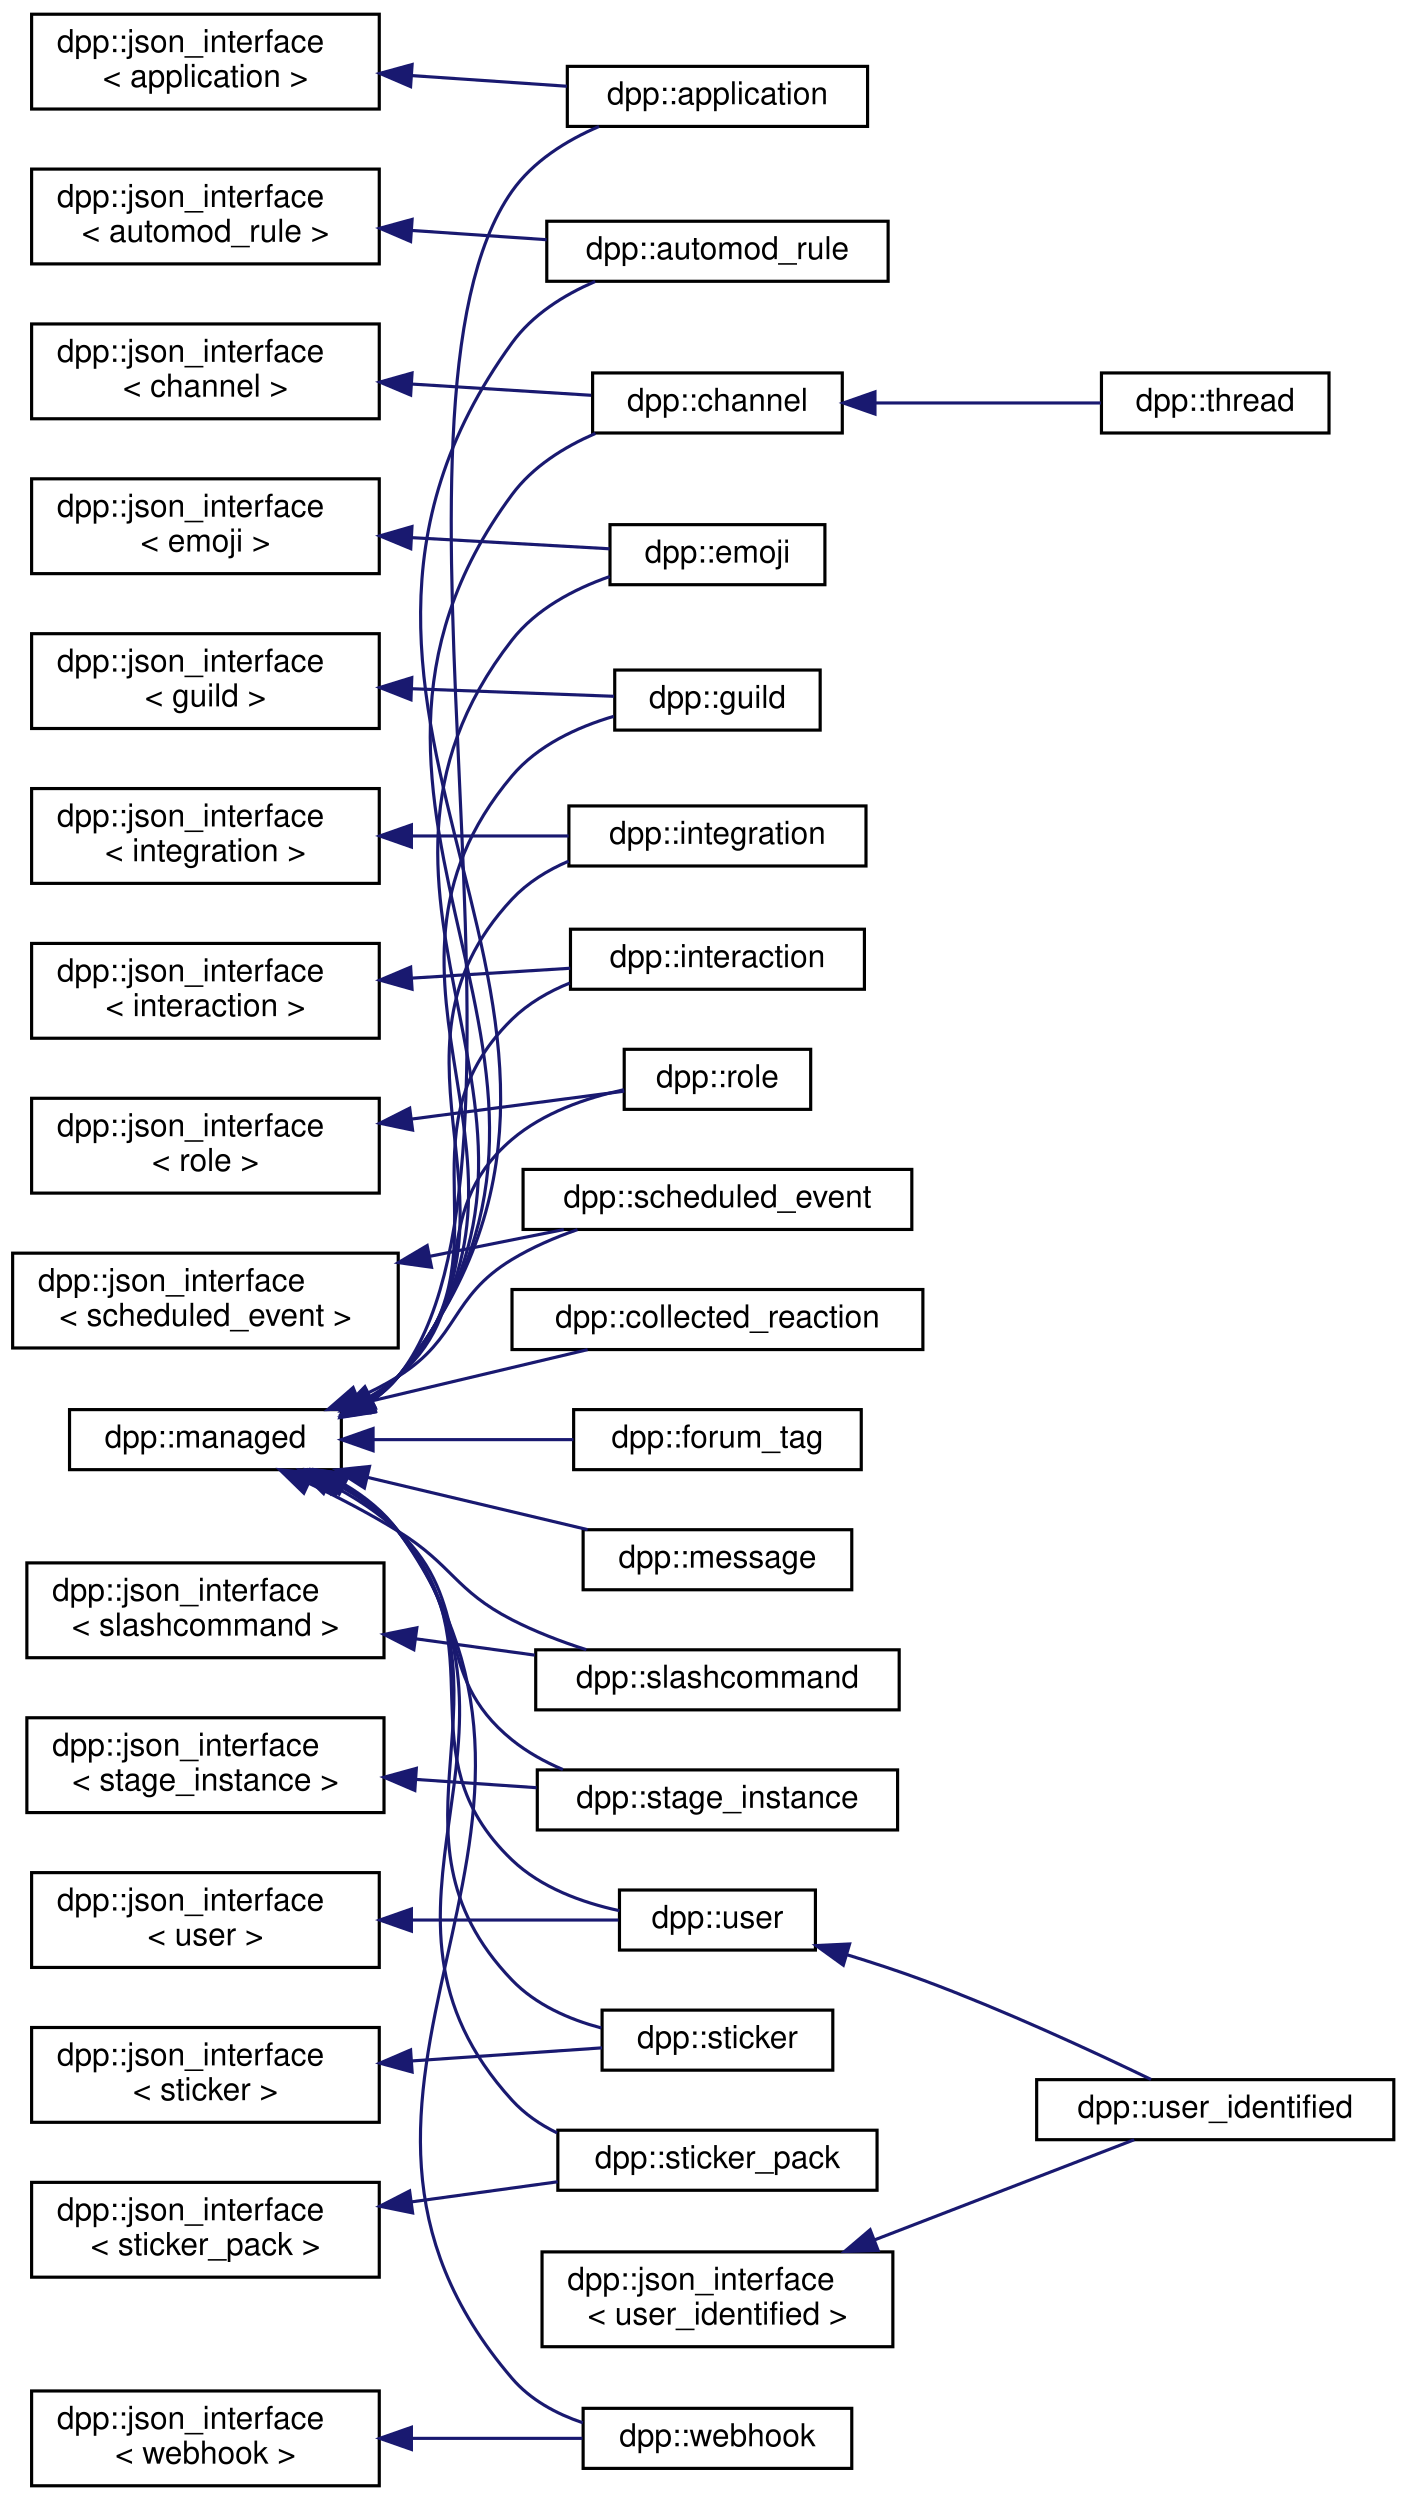
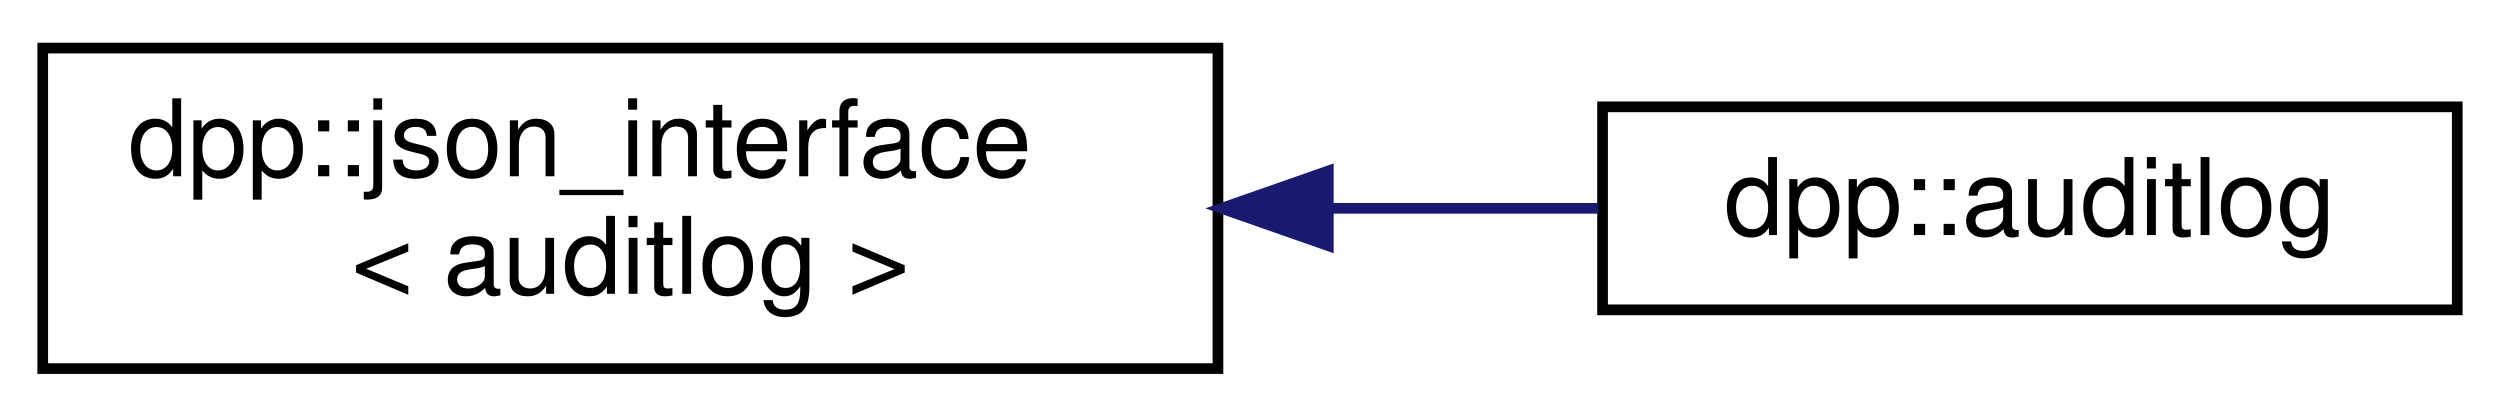
- <svg xmlns="http://www.w3.org/2000/svg" xmlns:xlink="http://www.w3.org/1999/xlink" width="445pt" height="791pt" viewBox="0.00 0.00 445.00 791.00">
-   <g id="graph0" class="graph" transform="scale(1 1) rotate(0) translate(4 787)">
+ <svg xmlns="http://www.w3.org/2000/svg" xmlns:xlink="http://www.w3.org/1999/xlink" width="234pt" height="39pt" viewBox="0.00 0.00 234.00 39.00">
+   <g id="graph0" class="graph" transform="scale(1 1) rotate(0) translate(4 35)">
    <g id="node1" class="node">
      <g id="a_node1">
        <a xlink:href="structdpp_1_1json__interface.html" target="_top" xlink:title=" ">
-           <polygon fill="none" stroke="black" points="6,-752.5 6,-782.5 116,-782.5 116,-752.5 6,-752.5" />
-           <text text-anchor="start" x="14" y="-770.5" font-family="Helvetica,sans-Serif" font-size="10.00">dpp::json_interface</text>
-           <text text-anchor="middle" x="61" y="-759.5" font-family="Helvetica,sans-Serif" font-size="10.00">&lt; application &gt;</text>
+           <polygon fill="none" stroke="black" points="0,-0.5 0,-30.5 110,-30.5 110,-0.5 0,-0.5" />
+           <text text-anchor="start" x="8" y="-18.5" font-family="Helvetica,sans-Serif" font-size="10.00">dpp::json_interface</text>
+           <text text-anchor="middle" x="55" y="-7.5" font-family="Helvetica,sans-Serif" font-size="10.00">&lt; auditlog &gt;</text>
        </a>
      </g>
    </g>
    <g id="node2" class="node">
      <g id="a_node2">
-         <a xlink:href="classdpp_1_1application.html" target="_top" xlink:title="The application class represents details of a bot application.">
-           <polygon fill="none" stroke="black" points="175.5,-747 175.5,-766 270.5,-766 270.5,-747 175.5,-747" />
-           <text text-anchor="middle" x="223" y="-754" font-family="Helvetica,sans-Serif" font-size="10.00">dpp::application</text>
+         <a xlink:href="classdpp_1_1auditlog.html" target="_top" xlink:title="The auditlog class represents the audit log entries of a guild.">
+           <polygon fill="none" stroke="black" points="146,-6 146,-25 226,-25 226,-6 146,-6" />
+           <text text-anchor="middle" x="186" y="-13" font-family="Helvetica,sans-Serif" font-size="10.00">dpp::auditlog</text>
        </a>
      </g>
    </g>
    <g id="edge1" class="edge">
-       <path fill="none" stroke="midnightblue" d="M126.25,-763.08C142.68,-761.95 160.02,-760.76 175.37,-759.71" />
-       <polygon fill="midnightblue" stroke="midnightblue" points="125.91,-759.6 116.17,-763.78 126.39,-766.58 125.91,-759.6" />
-     </g>
-     <g id="node3" class="node">
-       <g id="a_node3">
-         <a xlink:href="structdpp_1_1json__interface.html" target="_top" xlink:title=" ">
-           <polygon fill="none" stroke="black" points="6,-703.5 6,-733.5 116,-733.5 116,-703.5 6,-703.5" />
-           <text text-anchor="start" x="14" y="-721.5" font-family="Helvetica,sans-Serif" font-size="10.00">dpp::json_interface</text>
-           <text text-anchor="middle" x="61" y="-710.5" font-family="Helvetica,sans-Serif" font-size="10.00">&lt; automod_rule &gt;</text>
-         </a>
-       </g>
-     </g>
-     <g id="node4" class="node">
-       <g id="a_node4">
-         <a xlink:href="classdpp_1_1automod__rule.html" target="_top" xlink:title="Represents an automod rule.">
-           <polygon fill="none" stroke="black" points="169,-698 169,-717 277,-717 277,-698 169,-698" />
-           <text text-anchor="middle" x="223" y="-705" font-family="Helvetica,sans-Serif" font-size="10.00">dpp::automod_rule</text>
-         </a>
-       </g>
-     </g>
-     <g id="edge2" class="edge">
-       <path fill="none" stroke="midnightblue" d="M126.33,-714.08C140.48,-713.1 155.32,-712.08 168.97,-711.15" />
-       <polygon fill="midnightblue" stroke="midnightblue" points="125.91,-710.6 116.17,-714.78 126.39,-717.58 125.91,-710.6" />
-     </g>
-     <g id="node5" class="node">
-       <g id="a_node5">
-         <a xlink:href="structdpp_1_1json__interface.html" target="_top" xlink:title=" ">
-           <polygon fill="none" stroke="black" points="6,-654.5 6,-684.5 116,-684.5 116,-654.5 6,-654.5" />
-           <text text-anchor="start" x="14" y="-672.5" font-family="Helvetica,sans-Serif" font-size="10.00">dpp::json_interface</text>
-           <text text-anchor="middle" x="61" y="-661.5" font-family="Helvetica,sans-Serif" font-size="10.00">&lt; channel &gt;</text>
-         </a>
-       </g>
-     </g>
-     <g id="node6" class="node">
-       <g id="a_node6">
-         <a xlink:href="classdpp_1_1channel.html" target="_top" xlink:title="A definition of a discord channel. There are one of these for every channel type except threads....">
-           <polygon fill="none" stroke="black" points="183.5,-650 183.5,-669 262.5,-669 262.5,-650 183.5,-650" />
-           <text text-anchor="middle" x="223" y="-657" font-family="Helvetica,sans-Serif" font-size="10.00">dpp::channel</text>
-         </a>
-       </g>
-     </g>
-     <g id="edge3" class="edge">
-       <path fill="none" stroke="midnightblue" d="M126.37,-665.48C145.57,-664.28 166.01,-663 183.05,-661.93" />
-       <polygon fill="midnightblue" stroke="midnightblue" points="125.93,-662 116.17,-666.11 126.37,-668.98 125.93,-662" />
-     </g>
-     <g id="node7" class="node">
-       <g id="a_node7">
-         <a xlink:href="classdpp_1_1thread.html" target="_top" xlink:title="A definition of a discord thread. A thread is a superset of a channel. Not to be confused with std::t...">
-           <polygon fill="none" stroke="black" points="344.5,-650 344.5,-669 416.5,-669 416.5,-650 344.5,-650" />
-           <text text-anchor="middle" x="380.5" y="-657" font-family="Helvetica,sans-Serif" font-size="10.00">dpp::thread</text>
-         </a>
-       </g>
-     </g>
-     <g id="edge4" class="edge">
-       <path fill="none" stroke="midnightblue" d="M273.15,-659.5C296.27,-659.5 323.31,-659.5 344.34,-659.5" />
-       <polygon fill="midnightblue" stroke="midnightblue" points="272.84,-656 262.84,-659.5 272.84,-663 272.84,-656" />
-     </g>
-     <g id="node8" class="node">
-       <g id="a_node8">
-         <a xlink:href="structdpp_1_1json__interface.html" target="_top" xlink:title=" ">
-           <polygon fill="none" stroke="black" points="6,-605.5 6,-635.5 116,-635.5 116,-605.5 6,-605.5" />
-           <text text-anchor="start" x="14" y="-623.5" font-family="Helvetica,sans-Serif" font-size="10.00">dpp::json_interface</text>
-           <text text-anchor="middle" x="61" y="-612.5" font-family="Helvetica,sans-Serif" font-size="10.00">&lt; emoji &gt;</text>
-         </a>
-       </g>
-     </g>
-     <g id="node9" class="node">
-       <g id="a_node9">
-         <a xlink:href="classdpp_1_1emoji.html" target="_top" xlink:title="Represents an emoji for a dpp::guild.">
-           <polygon fill="none" stroke="black" points="189,-602 189,-621 257,-621 257,-602 189,-602" />
-           <text text-anchor="middle" x="223" y="-609" font-family="Helvetica,sans-Serif" font-size="10.00">dpp::emoji</text>
-         </a>
-       </g>
-     </g>
-     <g id="edge5" class="edge">
-       <path fill="none" stroke="midnightblue" d="M126.23,-616.89C147.71,-615.68 170.78,-614.38 188.88,-613.36" />
-       <polygon fill="midnightblue" stroke="midnightblue" points="125.96,-613.4 116.17,-617.45 126.35,-620.39 125.96,-613.4" />
-     </g>
-     <g id="node10" class="node">
-       <g id="a_node10">
-         <a xlink:href="structdpp_1_1json__interface.html" target="_top" xlink:title=" ">
-           <polygon fill="none" stroke="black" points="6,-556.5 6,-586.5 116,-586.5 116,-556.5 6,-556.5" />
-           <text text-anchor="start" x="14" y="-574.5" font-family="Helvetica,sans-Serif" font-size="10.00">dpp::json_interface</text>
-           <text text-anchor="middle" x="61" y="-563.5" font-family="Helvetica,sans-Serif" font-size="10.00">&lt; guild &gt;</text>
-         </a>
-       </g>
-     </g>
-     <g id="node11" class="node">
-       <g id="a_node11">
-         <a xlink:href="classdpp_1_1guild.html" target="_top" xlink:title="Represents a guild on Discord (AKA a server)">
-           <polygon fill="none" stroke="black" points="190.5,-556 190.5,-575 255.5,-575 255.5,-556 190.5,-556" />
-           <text text-anchor="middle" x="223" y="-563" font-family="Helvetica,sans-Serif" font-size="10.00">dpp::guild</text>
-         </a>
-       </g>
-     </g>
-     <g id="edge6" class="edge">
-       <path fill="none" stroke="midnightblue" d="M126.16,-569.09C148.23,-568.27 171.96,-567.38 190.29,-566.69" />
-       <polygon fill="midnightblue" stroke="midnightblue" points="126.03,-565.6 116.17,-569.47 126.29,-572.59 126.03,-565.6" />
-     </g>
-     <g id="node12" class="node">
-       <g id="a_node12">
-         <a xlink:href="structdpp_1_1json__interface.html" target="_top" xlink:title=" ">
-           <polygon fill="none" stroke="black" points="6,-507.5 6,-537.5 116,-537.5 116,-507.5 6,-507.5" />
-           <text text-anchor="start" x="14" y="-525.5" font-family="Helvetica,sans-Serif" font-size="10.00">dpp::json_interface</text>
-           <text text-anchor="middle" x="61" y="-514.5" font-family="Helvetica,sans-Serif" font-size="10.00">&lt; integration &gt;</text>
-         </a>
-       </g>
-     </g>
-     <g id="node13" class="node">
-       <g id="a_node13">
-         <a xlink:href="classdpp_1_1integration.html" target="_top" xlink:title="Represents an integration on a guild, e.g. a connection to twitch.">
-           <polygon fill="none" stroke="black" points="176,-513 176,-532 270,-532 270,-513 176,-513" />
-           <text text-anchor="middle" x="223" y="-520" font-family="Helvetica,sans-Serif" font-size="10.00">dpp::integration</text>
-         </a>
-       </g>
-     </g>
-     <g id="edge7" class="edge">
-       <path fill="none" stroke="midnightblue" d="M126.35,-522.5C142.93,-522.5 160.45,-522.5 175.9,-522.5" />
-       <polygon fill="midnightblue" stroke="midnightblue" points="126.17,-519 116.17,-522.5 126.17,-526 126.17,-519" />
-     </g>
-     <g id="node14" class="node">
-       <g id="a_node14">
-         <a xlink:href="structdpp_1_1json__interface.html" target="_top" xlink:title=" ">
-           <polygon fill="none" stroke="black" points="6,-458.5 6,-488.5 116,-488.5 116,-458.5 6,-458.5" />
-           <text text-anchor="start" x="14" y="-476.5" font-family="Helvetica,sans-Serif" font-size="10.00">dpp::json_interface</text>
-           <text text-anchor="middle" x="61" y="-465.5" font-family="Helvetica,sans-Serif" font-size="10.00">&lt; interaction &gt;</text>
-         </a>
-       </g>
-     </g>
-     <g id="node15" class="node">
-       <g id="a_node15">
-         <a xlink:href="classdpp_1_1interaction.html" target="_top" xlink:title="An interaction represents a user running a command and arrives via the dpp::cluster::on_interaction_c...">
-           <polygon fill="none" stroke="black" points="176.5,-474 176.5,-493 269.5,-493 269.5,-474 176.5,-474" />
-           <text text-anchor="middle" x="223" y="-481" font-family="Helvetica,sans-Serif" font-size="10.00">dpp::interaction</text>
-         </a>
-       </g>
-     </g>
-     <g id="edge8" class="edge">
-       <path fill="none" stroke="midnightblue" d="M126.44,-477.53C143.19,-478.57 160.87,-479.68 176.42,-480.65" />
-       <polygon fill="midnightblue" stroke="midnightblue" points="126.37,-474.02 116.17,-476.89 125.93,-481 126.37,-474.02" />
-     </g>
-     <g id="node16" class="node">
-       <g id="a_node16">
-         <a xlink:href="structdpp_1_1json__interface.html" target="_top" xlink:title=" ">
-           <polygon fill="none" stroke="black" points="6,-409.5 6,-439.5 116,-439.5 116,-409.5 6,-409.5" />
-           <text text-anchor="start" x="14" y="-427.5" font-family="Helvetica,sans-Serif" font-size="10.00">dpp::json_interface</text>
-           <text text-anchor="middle" x="61" y="-416.5" font-family="Helvetica,sans-Serif" font-size="10.00">&lt; role &gt;</text>
-         </a>
-       </g>
-     </g>
-     <g id="node17" class="node">
-       <g id="a_node17">
-         <a xlink:href="classdpp_1_1role.html" target="_top" xlink:title="Represents a role within a dpp::guild. Roles are combined via logical OR of the permission bitmasks,...">
-           <polygon fill="none" stroke="black" points="193.5,-436 193.5,-455 252.5,-455 252.5,-436 193.5,-436" />
-           <text text-anchor="middle" x="223" y="-443" font-family="Helvetica,sans-Serif" font-size="10.00">dpp::role</text>
-         </a>
-       </g>
-     </g>
-     <g id="edge9" class="edge">
-       <path fill="none" stroke="midnightblue" d="M126.37,-432.95C149.68,-436.01 174.84,-439.31 193.5,-441.76" />
-       <polygon fill="midnightblue" stroke="midnightblue" points="126.54,-429.44 116.17,-431.61 125.63,-436.38 126.54,-429.44" />
-     </g>
-     <g id="node18" class="node">
-       <g id="a_node18">
-         <a xlink:href="structdpp_1_1json__interface.html" target="_top" xlink:title=" ">
-           <polygon fill="none" stroke="black" points="0,-360.5 0,-390.5 122,-390.5 122,-360.5 0,-360.5" />
-           <text text-anchor="start" x="8" y="-378.5" font-family="Helvetica,sans-Serif" font-size="10.00">dpp::json_interface</text>
-           <text text-anchor="middle" x="61" y="-367.5" font-family="Helvetica,sans-Serif" font-size="10.00">&lt; scheduled_event &gt;</text>
-         </a>
-       </g>
-     </g>
-     <g id="node19" class="node">
-       <g id="a_node19">
-         <a xlink:href="structdpp_1_1scheduled__event.html" target="_top" xlink:title="A scheduled event.">
-           <polygon fill="none" stroke="black" points="161.5,-398 161.5,-417 284.5,-417 284.5,-398 161.5,-398" />
-           <text text-anchor="middle" x="223" y="-405" font-family="Helvetica,sans-Serif" font-size="10.00">dpp::scheduled_event</text>
-         </a>
-       </g>
-     </g>
-     <g id="edge10" class="edge">
-       <path fill="none" stroke="midnightblue" d="M131.88,-389.48C146.23,-392.35 161.03,-395.31 174.37,-397.97" />
-       <polygon fill="midnightblue" stroke="midnightblue" points="132.53,-386.04 122.03,-387.51 131.15,-392.9 132.53,-386.04" />
-     </g>
-     <g id="node20" class="node">
-       <g id="a_node20">
-         <a xlink:href="structdpp_1_1json__interface.html" target="_top" xlink:title=" ">
-           <polygon fill="none" stroke="black" points="4.5,-262.5 4.5,-292.5 117.5,-292.5 117.5,-262.5 4.5,-262.5" />
-           <text text-anchor="start" x="12.5" y="-280.5" font-family="Helvetica,sans-Serif" font-size="10.00">dpp::json_interface</text>
-           <text text-anchor="middle" x="61" y="-269.5" font-family="Helvetica,sans-Serif" font-size="10.00">&lt; slashcommand &gt;</text>
-         </a>
-       </g>
-     </g>
-     <g id="node21" class="node">
-       <g id="a_node21">
-         <a xlink:href="classdpp_1_1slashcommand.html" target="_top" xlink:title="Represents an application command, created by your bot either globally, or on a guild.">
-           <polygon fill="none" stroke="black" points="165.5,-246 165.5,-265 280.5,-265 280.5,-246 165.5,-246" />
-           <text text-anchor="middle" x="223" y="-253" font-family="Helvetica,sans-Serif" font-size="10.00">dpp::slashcommand</text>
-         </a>
-       </g>
-     </g>
-     <g id="edge11" class="edge">
-       <path fill="none" stroke="midnightblue" d="M127.43,-268.5C139.97,-266.78 153,-264.99 165.23,-263.31" />
-       <polygon fill="midnightblue" stroke="midnightblue" points="126.94,-265.04 117.51,-269.87 127.89,-271.97 126.94,-265.04" />
-     </g>
-     <g id="node22" class="node">
-       <g id="a_node22">
-         <a xlink:href="structdpp_1_1json__interface.html" target="_top" xlink:title=" ">
-           <polygon fill="none" stroke="black" points="4.5,-213.5 4.5,-243.5 117.5,-243.5 117.5,-213.5 4.5,-213.5" />
-           <text text-anchor="start" x="12.5" y="-231.5" font-family="Helvetica,sans-Serif" font-size="10.00">dpp::json_interface</text>
-           <text text-anchor="middle" x="61" y="-220.5" font-family="Helvetica,sans-Serif" font-size="10.00">&lt; stage_instance &gt;</text>
-         </a>
-       </g>
-     </g>
-     <g id="node23" class="node">
-       <g id="a_node23">
-         <a xlink:href="structdpp_1_1stage__instance.html" target="_top" xlink:title="A stage instance. Stage instances are like a conference facility, with moderators/speakers and listen...">
-           <polygon fill="none" stroke="black" points="166,-208 166,-227 280,-227 280,-208 166,-208" />
-           <text text-anchor="middle" x="223" y="-215" font-family="Helvetica,sans-Serif" font-size="10.00">dpp::stage_instance</text>
-         </a>
-       </g>
-     </g>
-     <g id="edge12" class="edge">
-       <path fill="none" stroke="midnightblue" d="M127.55,-223.99C140.23,-223.12 153.42,-222.21 165.77,-221.37" />
-       <polygon fill="midnightblue" stroke="midnightblue" points="127.25,-220.51 117.51,-224.68 127.73,-227.49 127.25,-220.51" />
-     </g>
-     <g id="node24" class="node">
-       <g id="a_node24">
-         <a xlink:href="structdpp_1_1json__interface.html" target="_top" xlink:title=" ">
-           <polygon fill="none" stroke="black" points="6,-115.5 6,-145.5 116,-145.5 116,-115.5 6,-115.5" />
-           <text text-anchor="start" x="14" y="-133.5" font-family="Helvetica,sans-Serif" font-size="10.00">dpp::json_interface</text>
-           <text text-anchor="middle" x="61" y="-122.5" font-family="Helvetica,sans-Serif" font-size="10.00">&lt; sticker &gt;</text>
-         </a>
-       </g>
-     </g>
-     <g id="node25" class="node">
-       <g id="a_node25">
-         <a xlink:href="structdpp_1_1sticker.html" target="_top" xlink:title="Represents stickers received in messages.">
-           <polygon fill="none" stroke="black" points="186.5,-132 186.5,-151 259.5,-151 259.5,-132 186.5,-132" />
-           <text text-anchor="middle" x="223" y="-139" font-family="Helvetica,sans-Serif" font-size="10.00">dpp::sticker</text>
-         </a>
-       </g>
-     </g>
-     <g id="edge13" class="edge">
-       <path fill="none" stroke="midnightblue" d="M126.41,-134.93C146.9,-136.34 168.82,-137.84 186.49,-139.06" />
-       <polygon fill="midnightblue" stroke="midnightblue" points="126.39,-131.42 116.17,-134.22 125.91,-138.4 126.39,-131.42" />
-     </g>
-     <g id="node26" class="node">
-       <g id="a_node26">
-         <a xlink:href="structdpp_1_1json__interface.html" target="_top" xlink:title=" ">
-           <polygon fill="none" stroke="black" points="6,-66.5 6,-96.5 116,-96.5 116,-66.5 6,-66.5" />
-           <text text-anchor="start" x="14" y="-84.5" font-family="Helvetica,sans-Serif" font-size="10.00">dpp::json_interface</text>
-           <text text-anchor="middle" x="61" y="-73.5" font-family="Helvetica,sans-Serif" font-size="10.00">&lt; sticker_pack &gt;</text>
-         </a>
-       </g>
-     </g>
-     <g id="node27" class="node">
-       <g id="a_node27">
-         <a xlink:href="structdpp_1_1sticker__pack.html" target="_top" xlink:title="Represents a sticker pack (the built in groups of stickers that all nitro users get to use)">
-           <polygon fill="none" stroke="black" points="172.5,-94 172.5,-113 273.5,-113 273.5,-94 172.5,-94" />
-           <text text-anchor="middle" x="223" y="-101" font-family="Helvetica,sans-Serif" font-size="10.00">dpp::sticker_pack</text>
-         </a>
-       </g>
-     </g>
-     <g id="edge14" class="edge">
-       <path fill="none" stroke="midnightblue" d="M126.16,-90.32C141.58,-92.44 157.82,-94.68 172.46,-96.69" />
-       <polygon fill="midnightblue" stroke="midnightblue" points="126.55,-86.84 116.17,-88.95 125.6,-93.78 126.55,-86.84" />
-     </g>
-     <g id="node28" class="node">
-       <g id="a_node28">
-         <a xlink:href="structdpp_1_1json__interface.html" target="_top" xlink:title=" ">
-           <polygon fill="none" stroke="black" points="6,-164.5 6,-194.5 116,-194.5 116,-164.5 6,-164.5" />
-           <text text-anchor="start" x="14" y="-182.5" font-family="Helvetica,sans-Serif" font-size="10.00">dpp::json_interface</text>
-           <text text-anchor="middle" x="61" y="-171.5" font-family="Helvetica,sans-Serif" font-size="10.00">&lt; user &gt;</text>
-         </a>
-       </g>
-     </g>
-     <g id="node29" class="node">
-       <g id="a_node29">
-         <a xlink:href="classdpp_1_1user.html" target="_top" xlink:title="Represents a user on discord. May or may not be a member of a dpp::guild.">
-           <polygon fill="none" stroke="black" points="192,-170 192,-189 254,-189 254,-170 192,-170" />
-           <text text-anchor="middle" x="223" y="-177" font-family="Helvetica,sans-Serif" font-size="10.00">dpp::user</text>
-         </a>
-       </g>
-     </g>
-     <g id="edge15" class="edge">
-       <path fill="none" stroke="midnightblue" d="M126.39,-179.5C148.95,-179.5 173.23,-179.5 191.68,-179.5" />
-       <polygon fill="midnightblue" stroke="midnightblue" points="126.17,-176 116.17,-179.5 126.17,-183 126.17,-176" />
-     </g>
-     <g id="node30" class="node">
-       <g id="a_node30">
-         <a xlink:href="classdpp_1_1user__identified.html" target="_top" xlink:title="A user with additional fields only available via the oauth2 identify scope. These are not included in...">
-           <polygon fill="none" stroke="black" points="324,-110 324,-129 437,-129 437,-110 324,-110" />
-           <text text-anchor="middle" x="380.5" y="-117" font-family="Helvetica,sans-Serif" font-size="10.00">dpp::user_identified</text>
-         </a>
-       </g>
-     </g>
-     <g id="edge16" class="edge">
-       <path fill="none" stroke="midnightblue" d="M263.84,-168.56C271.9,-166.1 280.27,-163.36 288,-160.5 313.46,-151.06 341.87,-137.9 360.18,-129.06" />
-       <polygon fill="midnightblue" stroke="midnightblue" points="262.82,-165.22 254.23,-171.42 264.81,-171.93 262.82,-165.22" />
-     </g>
-     <g id="node31" class="node">
-       <g id="a_node31">
-         <a xlink:href="structdpp_1_1json__interface.html" target="_top" xlink:title=" ">
-           <polygon fill="none" stroke="black" points="167.5,-44.5 167.5,-74.5 278.5,-74.5 278.5,-44.5 167.5,-44.5" />
-           <text text-anchor="start" x="175.5" y="-62.5" font-family="Helvetica,sans-Serif" font-size="10.00">dpp::json_interface</text>
-           <text text-anchor="middle" x="223" y="-51.5" font-family="Helvetica,sans-Serif" font-size="10.00">&lt; user_identified &gt;</text>
-         </a>
-       </g>
-     </g>
-     <g id="edge17" class="edge">
-       <path fill="none" stroke="midnightblue" d="M272.64,-78.27C299.94,-88.8 332.84,-101.5 354.86,-109.99" />
-       <polygon fill="midnightblue" stroke="midnightblue" points="273.83,-74.98 263.24,-74.64 271.31,-81.51 273.83,-74.98" />
-     </g>
-     <g id="node32" class="node">
-       <g id="a_node32">
-         <a xlink:href="structdpp_1_1json__interface.html" target="_top" xlink:title=" ">
-           <polygon fill="none" stroke="black" points="6,-0.5 6,-30.5 116,-30.5 116,-0.5 6,-0.5" />
-           <text text-anchor="start" x="14" y="-18.5" font-family="Helvetica,sans-Serif" font-size="10.00">dpp::json_interface</text>
-           <text text-anchor="middle" x="61" y="-7.5" font-family="Helvetica,sans-Serif" font-size="10.00">&lt; webhook &gt;</text>
-         </a>
-       </g>
-     </g>
-     <g id="node33" class="node">
-       <g id="a_node33">
-         <a xlink:href="classdpp_1_1webhook.html" target="_top" xlink:title="Represents a discord webhook.">
-           <polygon fill="none" stroke="black" points="180.5,-6 180.5,-25 265.5,-25 265.5,-6 180.5,-6" />
-           <text text-anchor="middle" x="223" y="-13" font-family="Helvetica,sans-Serif" font-size="10.00">dpp::webhook</text>
-         </a>
-       </g>
-     </g>
-     <g id="edge18" class="edge">
-       <path fill="none" stroke="midnightblue" d="M126.41,-15.5C144.56,-15.5 163.83,-15.5 180.28,-15.5" />
-       <polygon fill="midnightblue" stroke="midnightblue" points="126.17,-12 116.17,-15.5 126.17,-19 126.17,-12" />
-     </g>
-     <g id="node34" class="node">
-       <g id="a_node34">
-         <a xlink:href="classdpp_1_1managed.html" target="_top" xlink:title="The managed class is the base class for various types that can be stored in a cache that are identifi...">
-           <polygon fill="none" stroke="black" points="18,-322 18,-341 104,-341 104,-322 18,-322" />
-           <text text-anchor="middle" x="61" y="-329" font-family="Helvetica,sans-Serif" font-size="10.00">dpp::managed</text>
-         </a>
-       </g>
-     </g>
-     <g id="edge19" class="edge">
-       <path fill="none" stroke="midnightblue" d="M113,-343.36C116.39,-345.62 119.46,-348.31 122,-351.5 174.14,-417 109.76,-658.08 158,-726.5 164.65,-735.93 175.04,-742.48 185.53,-746.99" />
-       <polygon fill="midnightblue" stroke="midnightblue" points="114.49,-340.19 104.02,-338.57 111.2,-346.36 114.49,-340.19" />
-     </g>
-     <g id="edge20" class="edge">
-       <path fill="none" stroke="midnightblue" d="M113.1,-343.49C116.44,-345.73 119.47,-348.37 122,-351.5 213.86,-465.25 72.16,-560.14 158,-678.5 164.45,-687.39 174.27,-693.61 184.3,-697.94" />
-       <polygon fill="midnightblue" stroke="midnightblue" points="114.73,-340.4 104.26,-338.75 111.42,-346.56 114.73,-340.4" />
-     </g>
-     <g id="edge21" class="edge">
-       <path fill="none" stroke="midnightblue" d="M113.03,-343.55C116.39,-345.77 119.44,-348.39 122,-351.5 201.46,-448.03 83.65,-529.98 158,-630.5 164.53,-639.33 174.38,-645.53 184.4,-649.87" />
-       <polygon fill="midnightblue" stroke="midnightblue" points="114.65,-340.44 104.18,-338.82 111.35,-346.62 114.65,-340.44" />
-     </g>
-     <g id="edge23" class="edge">
-       <path fill="none" stroke="midnightblue" d="M112.95,-343.62C116.32,-345.82 119.4,-348.43 122,-351.5 189.6,-431.56 93.55,-501.88 158,-584.5 165.64,-594.29 177.49,-600.58 188.93,-604.59" />
-       <polygon fill="midnightblue" stroke="midnightblue" points="114.54,-340.5 104.06,-338.92 111.26,-346.69 114.54,-340.5" />
-     </g>
-     <g id="edge25" class="edge">
-       <path fill="none" stroke="midnightblue" d="M113.27,-344C116.5,-346.12 119.47,-348.6 122,-351.5 178.55,-416.22 102.66,-475.74 158,-541.5 166.1,-551.12 178.46,-556.89 190.17,-560.35" />
-       <polygon fill="midnightblue" stroke="midnightblue" points="114.68,-340.79 104.21,-339.18 111.4,-346.97 114.68,-340.79" />
-     </g>
-     <g id="edge26" class="edge">
-       <path fill="none" stroke="midnightblue" d="M113.12,-344.13C116.39,-346.22 119.4,-348.66 122,-351.5 168.6,-402.38 110.92,-452.07 158,-502.5 162.92,-507.78 169.22,-511.67 175.93,-514.54" />
-       <polygon fill="midnightblue" stroke="midnightblue" points="114.49,-340.9 104,-339.37 111.24,-347.1 114.49,-340.9" />
-     </g>
-     <g id="edge27" class="edge">
-       <path fill="none" stroke="midnightblue" d="M113.19,-344.54C116.39,-346.54 119.38,-348.84 122,-351.5 159.02,-389.02 120.36,-427.6 158,-464.5 163.13,-469.53 169.53,-473.24 176.28,-475.97" />
-       <polygon fill="midnightblue" stroke="midnightblue" points="114.79,-341.42 104.3,-339.93 111.57,-347.64 114.79,-341.42" />
-     </g>
-     <g id="edge29" class="edge">
-       <path fill="none" stroke="midnightblue" d="M113.23,-345.22C116.36,-347.06 119.32,-349.14 122,-351.5 149.74,-375.95 129.86,-402.51 158,-426.5 167.88,-434.92 181.36,-439.61 193.41,-442.22" />
-       <polygon fill="midnightblue" stroke="midnightblue" points="114.55,-341.97 104.04,-340.66 111.44,-348.24 114.55,-341.97" />
-     </g>
-     <g id="edge30" class="edge">
-       <path fill="none" stroke="midnightblue" d="M109.08,-344.74C113.58,-346.72 117.97,-348.97 122,-351.5 141.43,-363.7 138.37,-376.63 158,-388.5 164.35,-392.34 171.52,-395.44 178.71,-397.95" />
-       <polygon fill="midnightblue" stroke="midnightblue" points="110.32,-341.47 99.74,-341.02 107.73,-347.97 110.32,-341.47" />
-     </g>
-     <g id="edge31" class="edge">
-       <path fill="none" stroke="midnightblue" d="M93.87,-317.63C103.16,-313.18 113.17,-307.98 122,-302.5 139.22,-291.81 139.97,-283.77 158,-274.5 165.32,-270.74 173.5,-267.6 181.5,-265.03" />
-       <polygon fill="midnightblue" stroke="midnightblue" points="92.13,-314.58 84.54,-321.97 95.08,-320.93 92.13,-314.58" />
-     </g>
-     <g id="edge32" class="edge">
-       <path fill="none" stroke="midnightblue" d="M100,-317.56C107.87,-313.51 115.68,-308.52 122,-302.5 146.2,-279.46 132.02,-257.51 158,-236.5 162.78,-232.64 168.32,-229.56 174.1,-227.11" />
-       <polygon fill="midnightblue" stroke="midnightblue" points="98.37,-314.45 90.82,-321.88 101.35,-320.79 98.37,-314.45" />
-     </g>
-     <g id="edge33" class="edge">
-       <path fill="none" stroke="midnightblue" d="M103.44,-317.45C110.42,-313.53 117.01,-308.61 122,-302.5 163.16,-252.06 112.9,-207.46 158,-160.5 165.47,-152.73 175.95,-148.09 186.28,-145.34" />
-       <polygon fill="midnightblue" stroke="midnightblue" points="101.88,-314.32 94.47,-321.9 104.99,-320.59 101.88,-314.32" />
-     </g>
-     <g id="edge34" class="edge">
-       <path fill="none" stroke="midnightblue" d="M104.37,-317.27C111.07,-313.39 117.32,-308.54 122,-302.5 171.96,-238 103,-182.76 158,-122.5 161.98,-118.13 166.92,-114.75 172.27,-112.14" />
-       <polygon fill="midnightblue" stroke="midnightblue" points="102.4,-314.34 95.05,-321.97 105.55,-320.59 102.4,-314.34" />
-     </g>
-     <g id="edge35" class="edge">
-       <path fill="none" stroke="midnightblue" d="M102.37,-317.46C109.63,-313.51 116.59,-308.58 122,-302.5 154.51,-265.95 122.65,-232.31 158,-198.5 167.13,-189.77 180.09,-185.03 191.96,-182.46" />
-       <polygon fill="midnightblue" stroke="midnightblue" points="100.59,-314.43 93.12,-321.95 103.65,-320.73 100.59,-314.43" />
-     </g>
-     <g id="edge36" class="edge">
-       <path fill="none" stroke="midnightblue" d="M105.1,-317.26C111.62,-313.4 117.61,-308.55 122,-302.5 192.52,-205.18 79.86,-125.81 158,-34.5 163.8,-27.72 171.91,-23.3 180.4,-20.43" />
-       <polygon fill="midnightblue" stroke="midnightblue" points="103.3,-314.25 96.01,-321.94 106.5,-320.48 103.3,-314.25" />
-     </g>
-     <g id="node35" class="node">
-       <g id="a_node35">
-         <a xlink:href="classdpp_1_1collected__reaction.html" target="_top" xlink:title="Represents a reaction. Can be filled for use in a collector.">
-           <polygon fill="none" stroke="black" points="158,-360 158,-379 288,-379 288,-360 158,-360" />
-           <text text-anchor="middle" x="223" y="-367" font-family="Helvetica,sans-Serif" font-size="10.00">dpp::collected_reaction</text>
-         </a>
-       </g>
-     </g>
-     <g id="edge22" class="edge">
-       <path fill="none" stroke="midnightblue" d="M112.39,-343.47C134.81,-348.79 160.85,-354.98 181.92,-359.98" />
-       <polygon fill="midnightblue" stroke="midnightblue" points="112.91,-339.99 102.37,-341.09 111.3,-346.81 112.91,-339.99" />
-     </g>
-     <g id="node36" class="node">
-       <g id="a_node36">
-         <a xlink:href="structdpp_1_1forum__tag.html" target="_top" xlink:title="Represents a tag that is able to be applied to a thread in a forum channel.">
-           <polygon fill="none" stroke="black" points="177.5,-322 177.5,-341 268.5,-341 268.5,-322 177.5,-322" />
-           <text text-anchor="middle" x="223" y="-329" font-family="Helvetica,sans-Serif" font-size="10.00">dpp::forum_tag</text>
-         </a>
-       </g>
-     </g>
-     <g id="edge24" class="edge">
-       <path fill="none" stroke="midnightblue" d="M114.13,-331.5C134.58,-331.5 157.8,-331.5 177.44,-331.5" />
-       <polygon fill="midnightblue" stroke="midnightblue" points="114.04,-328 104.04,-331.5 114.04,-335 114.04,-328" />
-     </g>
-     <g id="node37" class="node">
-       <g id="a_node37">
-         <a xlink:href="structdpp_1_1message.html" target="_top" xlink:title="Represents messages sent and received on Discord.">
-           <polygon fill="none" stroke="black" points="180.5,-284 180.5,-303 265.5,-303 265.5,-284 180.5,-284" />
-           <text text-anchor="middle" x="223" y="-291" font-family="Helvetica,sans-Serif" font-size="10.00">dpp::message</text>
-         </a>
-       </g>
-     </g>
-     <g id="edge28" class="edge">
-       <path fill="none" stroke="midnightblue" d="M112.39,-319.53C134.81,-314.21 160.85,-308.02 181.92,-303.02" />
-       <polygon fill="midnightblue" stroke="midnightblue" points="111.3,-316.19 102.37,-321.91 112.91,-323.01 111.3,-316.19" />
+       <path fill="none" stroke="midnightblue" d="M120.4,-15.5C129.01,-15.5 137.62,-15.5 145.62,-15.5" />
+       <polygon fill="midnightblue" stroke="midnightblue" points="120.33,-12 110.33,-15.5 120.33,-19 120.33,-12" />
    </g>
  </g>
</svg>
